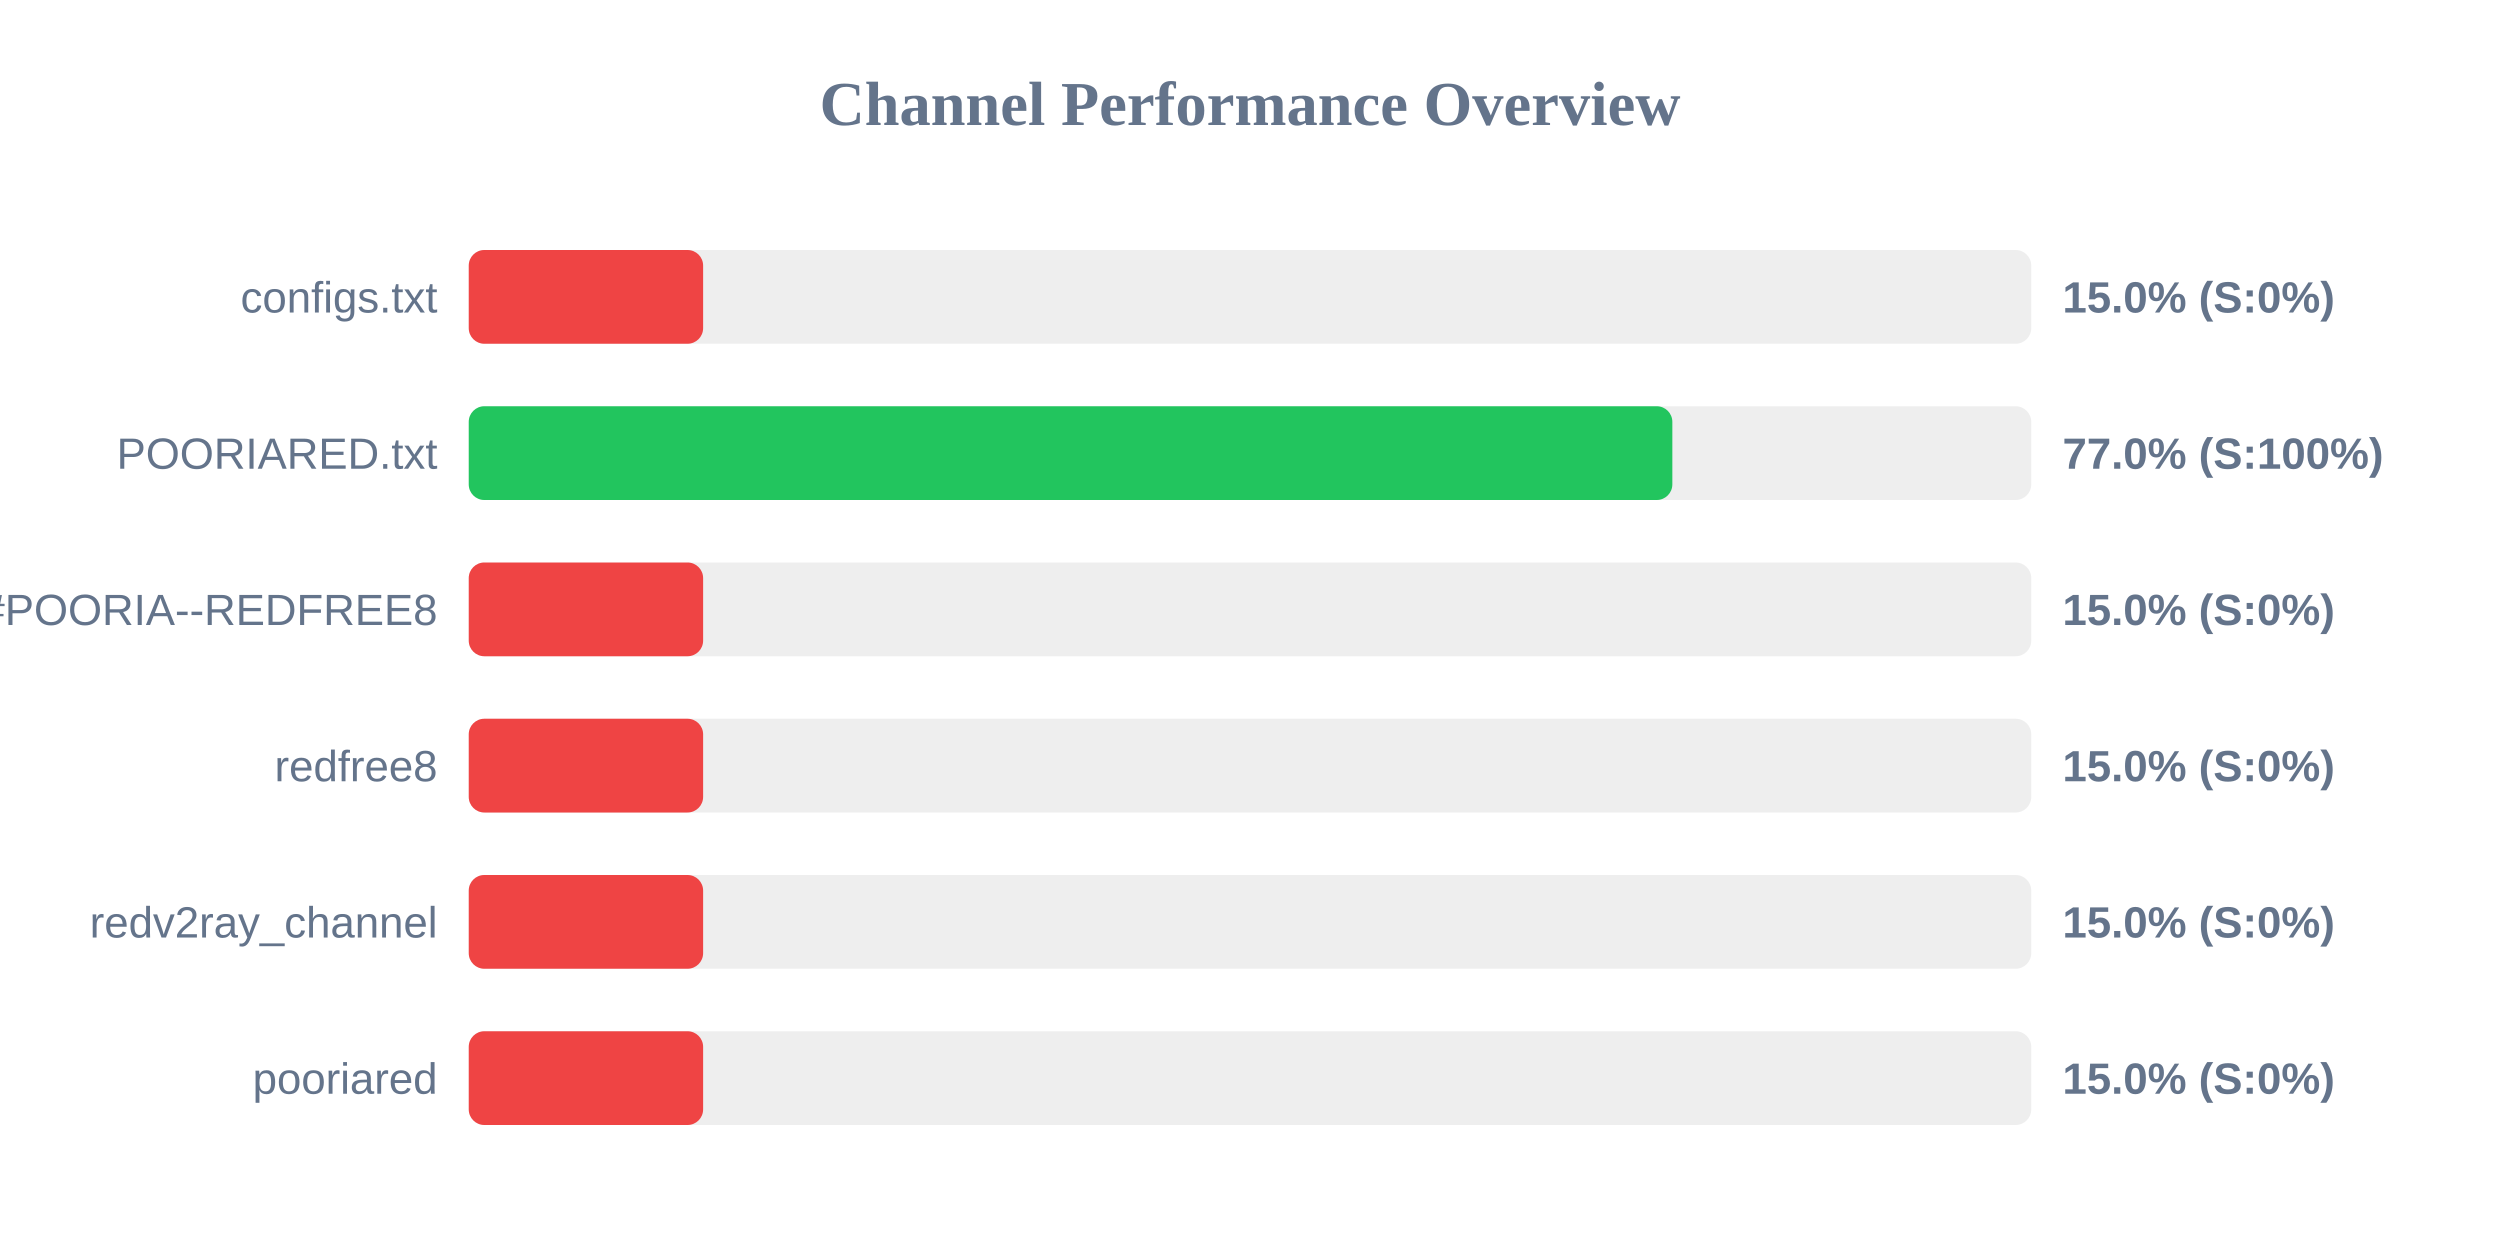
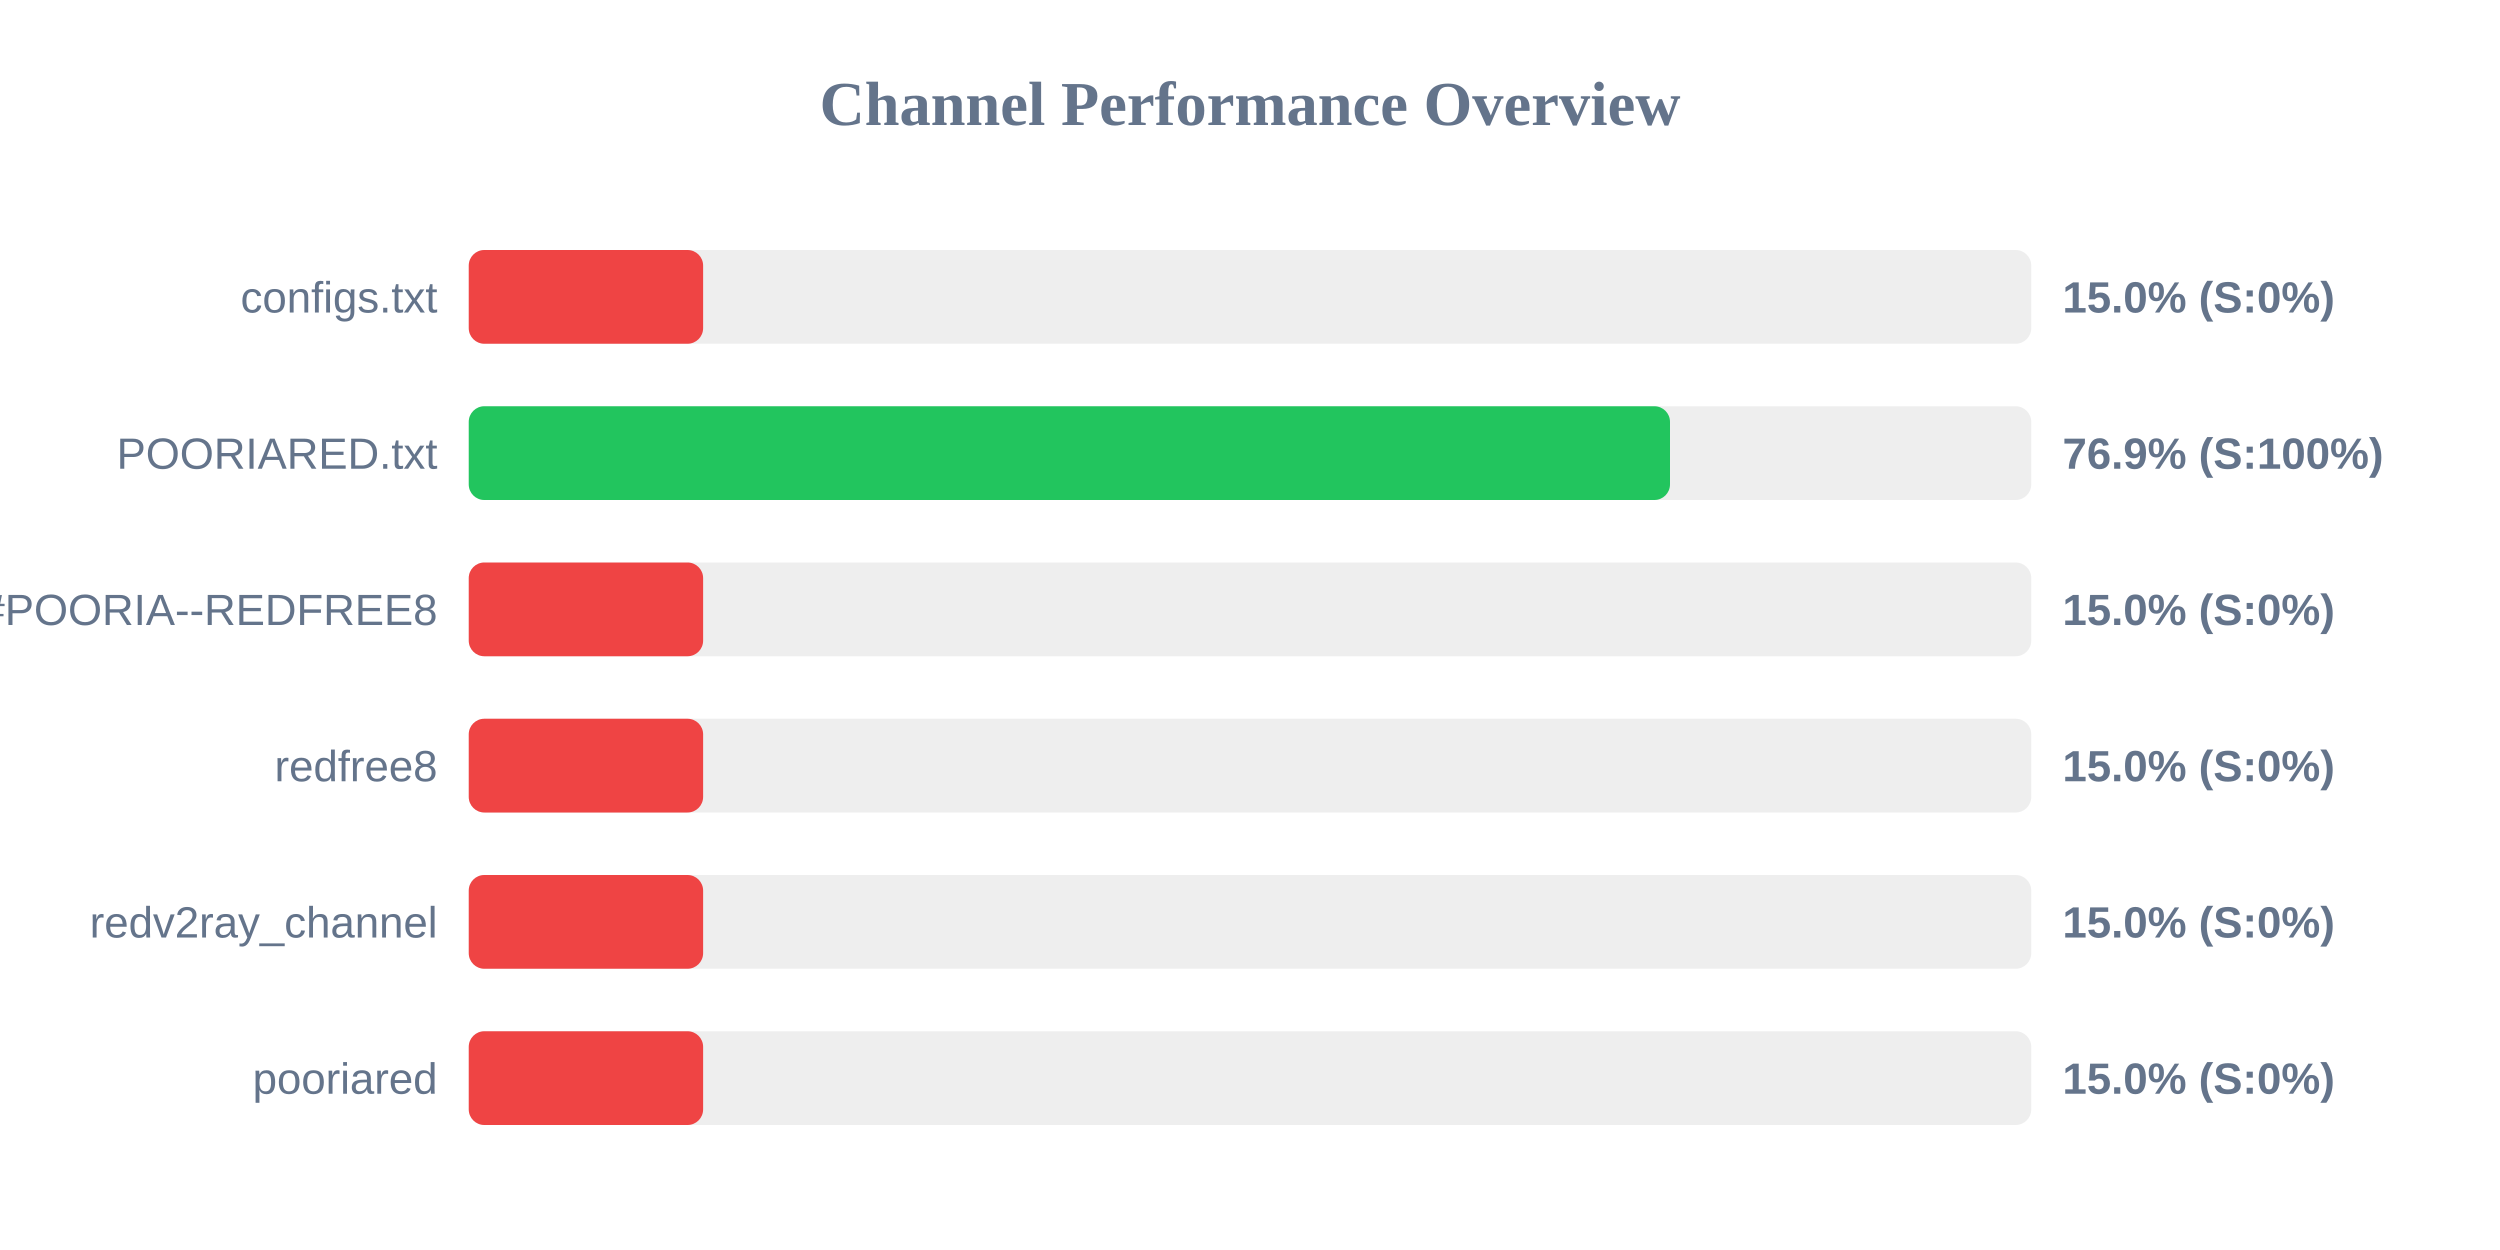
<svg xmlns="http://www.w3.org/2000/svg" width="800" height="400" version="1.1">
  <style>
        .row { font: 14px Arial; fill: #64748b; }
        .score { font: bold 14px Arial; fill: #64748b; }
    </style>
  <text x="400" y="40" text-anchor="middle" font-size="20px" font-weight="bold" fill="#64748b">Channel Performance Overview</text>
  <rect x="150" y="80" width="500" height="30" fill="#eee" rx="5" />
  <rect x="150" y="80" width="75.0" height="30" fill="#ef4444" rx="5" />
  <text x="140" y="100" text-anchor="end" class="row">configs.txt</text>
  <text x="660" y="100" text-anchor="start" class="score">15.0% (S:0%)</text>
  <rect x="150" y="130" width="500" height="30" fill="#eee" rx="5" />
-   <rect x="150" y="130" width="385.15" height="30" fill="#22c55e" rx="5" />
+   <rect x="150" y="130" width="384.4" height="30" fill="#22c55e" rx="5" />
  <text x="140" y="150" text-anchor="end" class="row">POORIARED.txt</text>
-   <text x="660" y="150" text-anchor="start" class="score">77.0% (S:100%)</text>
+   <text x="660" y="150" text-anchor="start" class="score">76.9% (S:100%)</text>
  <rect x="150" y="180" width="500" height="30" fill="#eee" rx="5" />
  <rect x="150" y="180" width="75.0" height="30" fill="#ef4444" rx="5" />
  <text x="140" y="200" text-anchor="end" class="row">POORIA--REDFREE8.txt#POORIA--REDFREE8</text>
  <text x="660" y="200" text-anchor="start" class="score">15.0% (S:0%)</text>
  <rect x="150" y="230" width="500" height="30" fill="#eee" rx="5" />
  <rect x="150" y="230" width="75.0" height="30" fill="#ef4444" rx="5" />
  <text x="140" y="250" text-anchor="end" class="row">redfree8</text>
  <text x="660" y="250" text-anchor="start" class="score">15.0% (S:0%)</text>
  <rect x="150" y="280" width="500" height="30" fill="#eee" rx="5" />
  <rect x="150" y="280" width="75.0" height="30" fill="#ef4444" rx="5" />
  <text x="140" y="300" text-anchor="end" class="row">redv2ray_channel</text>
  <text x="660" y="300" text-anchor="start" class="score">15.0% (S:0%)</text>
  <rect x="150" y="330" width="500" height="30" fill="#eee" rx="5" />
  <rect x="150" y="330" width="75.0" height="30" fill="#ef4444" rx="5" />
  <text x="140" y="350" text-anchor="end" class="row">pooriared</text>
  <text x="660" y="350" text-anchor="start" class="score">15.0% (S:0%)</text>
</svg>
